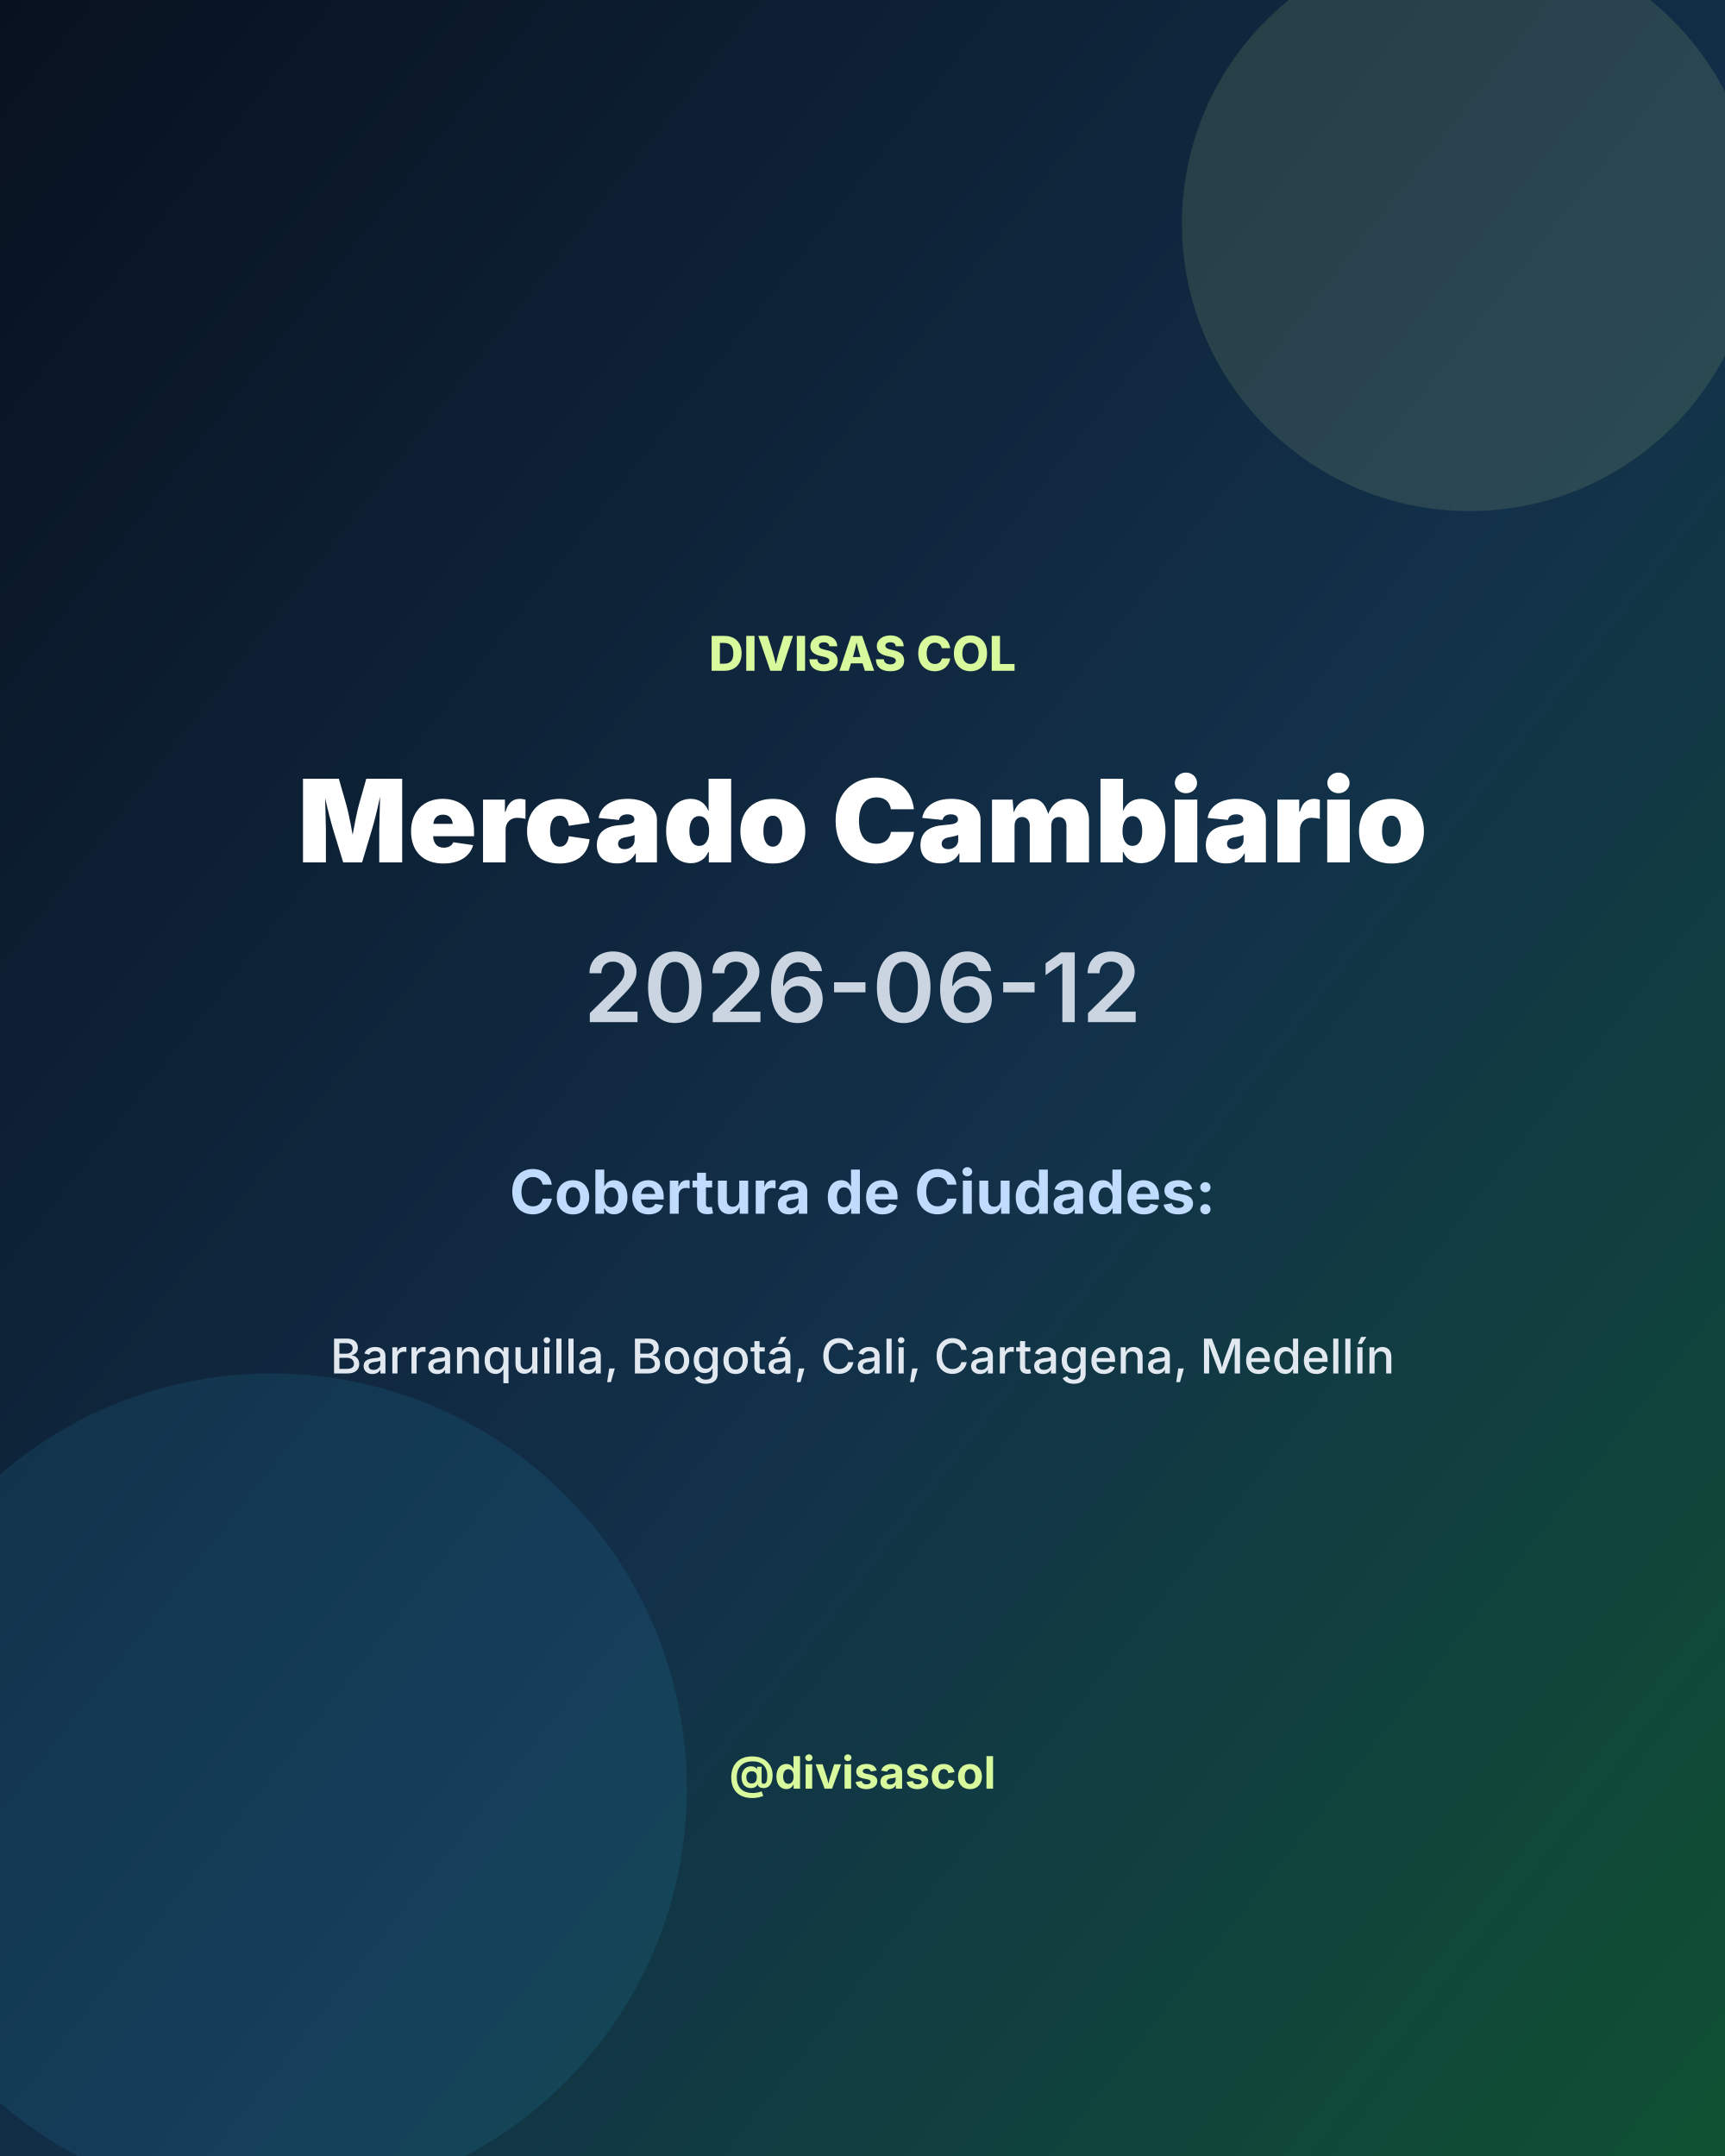
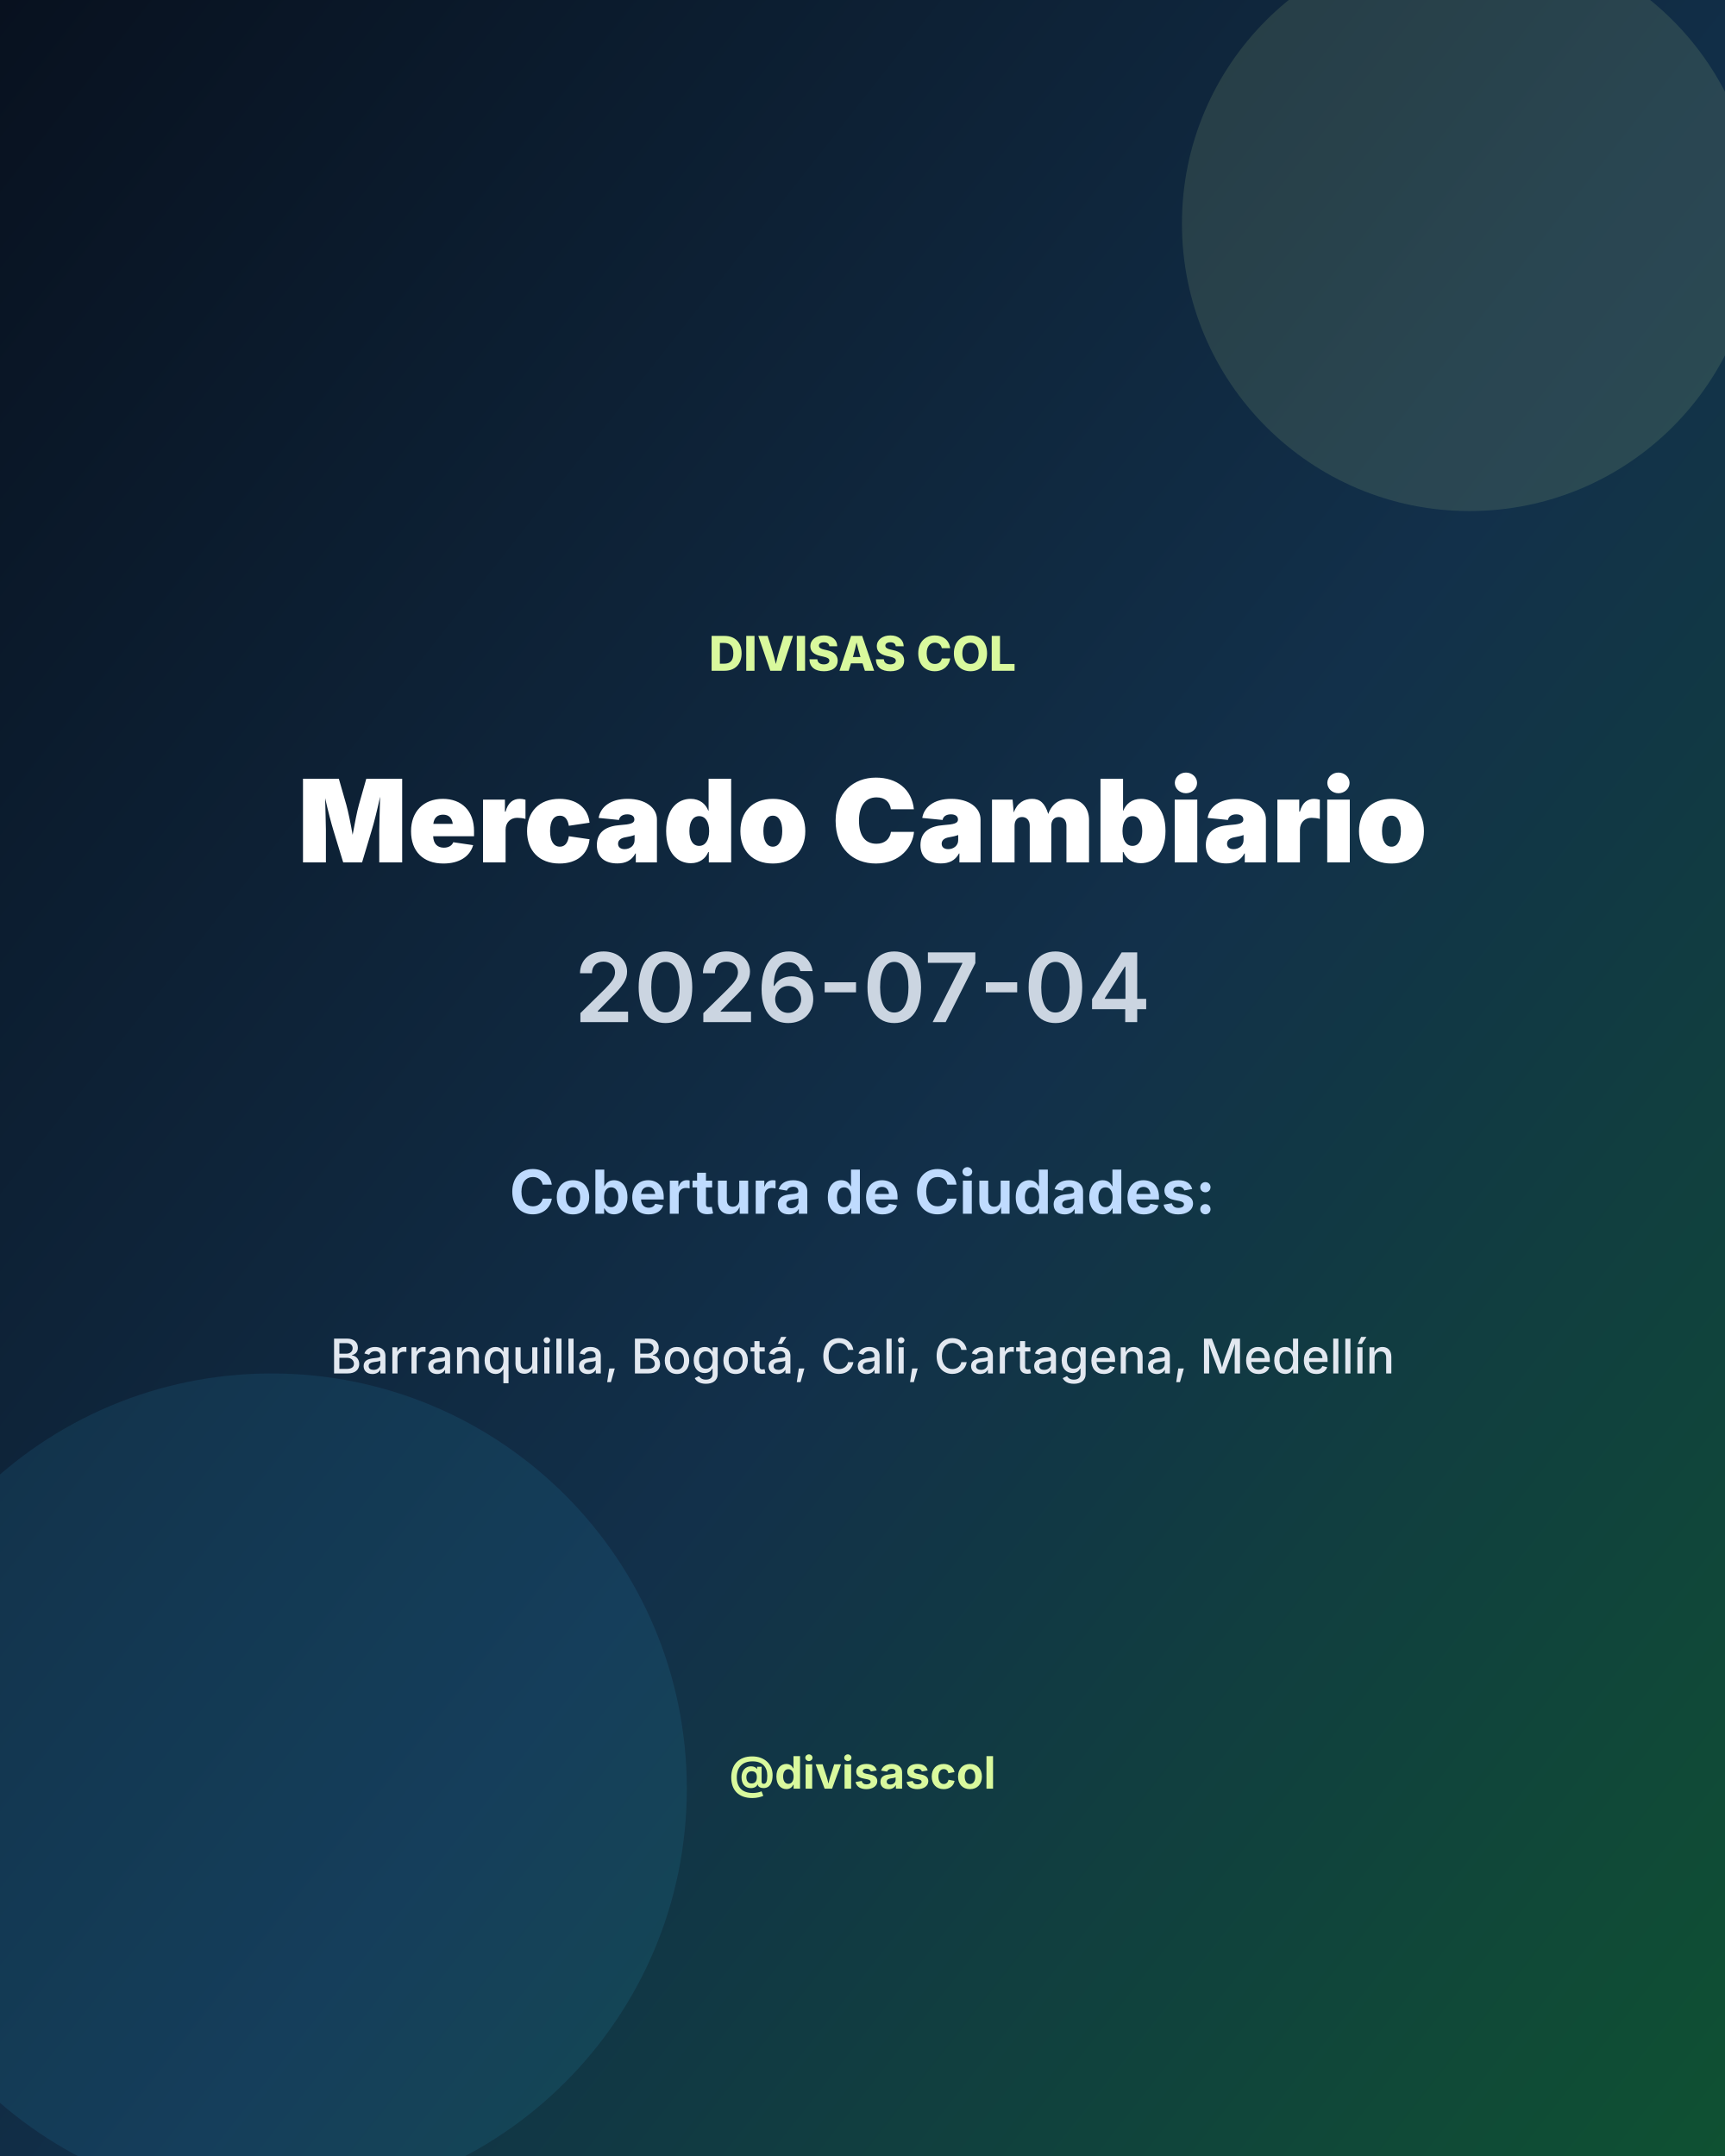
<svg xmlns="http://www.w3.org/2000/svg" width="1080" height="1350" viewBox="0 0 1080 1350">
  <defs>
    <linearGradient id="bg" x1="0" y1="0" x2="1" y2="1">
      <stop offset="0%" stop-color="#08111f" />
      <stop offset="55%" stop-color="#12304a" />
      <stop offset="100%" stop-color="#0f5132" />
    </linearGradient>
  </defs>
  <rect width="1080" height="1350" fill="url(#bg)" />
  <circle cx="920" cy="140" r="180" fill="#d9f99d" opacity="0.12" />
  <circle cx="170" cy="1120" r="260" fill="#38bdf8" opacity="0.10" />
  <text x="540" y="420" fill="#d9f99d" font-size="30" font-family="Inter, Arial, sans-serif" font-weight="800" text-anchor="middle">DIVISAS COL</text>
  <text x="540" y="540" fill="#ffffff" font-size="72" font-family="Inter, Arial, sans-serif" font-weight="900" text-anchor="middle">Mercado Cambiario</text>
-   <text x="540" y="640" fill="#cbd5e1" font-size="60" font-family="Inter, Arial, sans-serif" font-weight="600" text-anchor="middle">2026-06-12</text>
+   <text x="540" y="640" fill="#cbd5e1" font-size="60" font-family="Inter, Arial, sans-serif" font-weight="600" text-anchor="middle">2026-07-04</text>
  <text x="540" y="760" fill="#bfdbfe" font-size="38" font-family="Inter, Arial, sans-serif" font-weight="700" text-anchor="middle">Cobertura de Ciudades:</text>
  <text x="540" y="860" fill="#e2e8f0" font-size="30" font-family="Inter, Arial, sans-serif" font-weight="500" text-anchor="middle">Barranquilla, Bogotá, Cali, Cartagena, Medellín</text>
  <text x="540" y="1120" fill="#d9f99d" font-size="28" font-family="Inter, Arial, sans-serif" font-weight="700" text-anchor="middle">@divisascol</text>
</svg>
